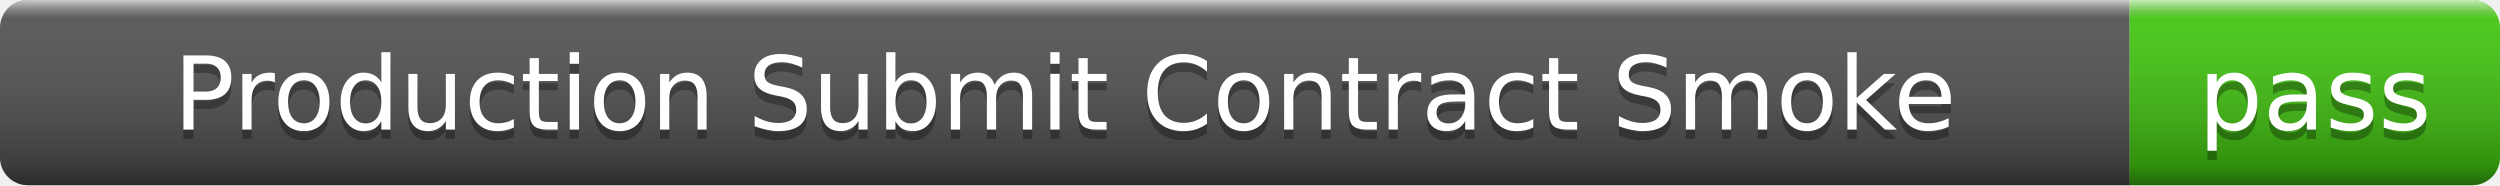
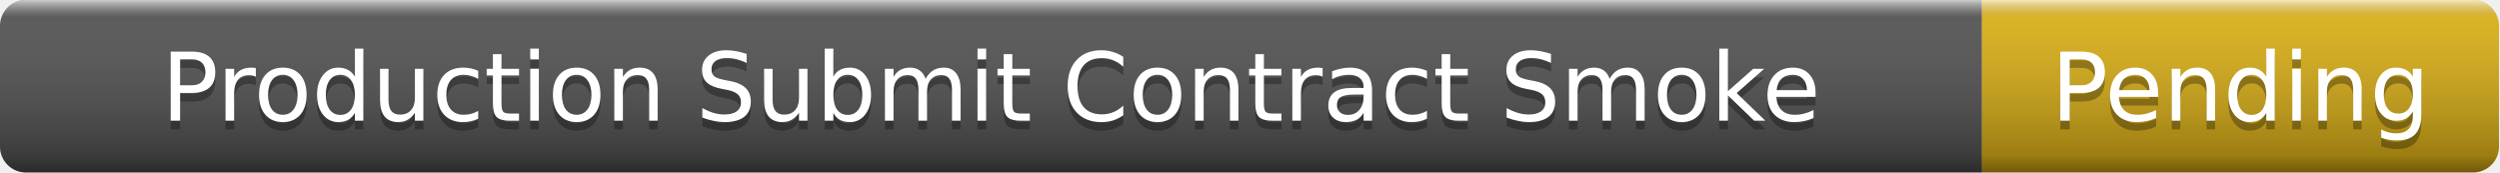
- <svg xmlns="http://www.w3.org/2000/svg" width="270" height="20" role="img" aria-label="Production Submit Contract Smoke: pass">
+ <svg xmlns="http://www.w3.org/2000/svg" width="290" height="20" role="img" aria-label="Production Submit Contract Smoke: Pending">
  <linearGradient id="s" x2="0" y2="100%">
    <stop offset="0" stop-color="#fff" stop-opacity=".7" />
    <stop offset=".1" stop-color="#aaa" stop-opacity=".1" />
    <stop offset=".9" stop-color="#000" stop-opacity=".3" />
    <stop offset="1" stop-color="#000" stop-opacity=".5" />
  </linearGradient>
  <clipPath id="r">
-     <rect width="270" height="20" rx="3" />
+     <rect width="290" height="20" rx="3" />
  </clipPath>
  <g clip-path="url(#r)">
    <rect width="230" height="20" fill="#555" />
-     <rect x="230" width="40" height="20" fill="#4c1" />
-     <rect width="270" height="20" fill="url(#s)" />
+     <rect x="230" width="60" height="20" fill="#dfb317" />
+     <rect width="290" height="20" fill="url(#s)" />
  </g>
  <g fill="#fff" text-anchor="middle" font-family="Verdana,Geneva,DejaVu Sans,sans-serif" font-size="11">
    <text x="115" y="15" fill="#010101" fill-opacity=".3">Production Submit Contract Smoke</text>
    <text x="115" y="14">Production Submit Contract Smoke</text>
-     <text x="250" y="15" fill="#010101" fill-opacity=".3">pass</text>
-     <text x="250" y="14">pass</text>
+     <text x="260" y="15" fill="#010101" fill-opacity=".3">Pending</text>
+     <text x="260" y="14">Pending</text>
  </g>
</svg>
